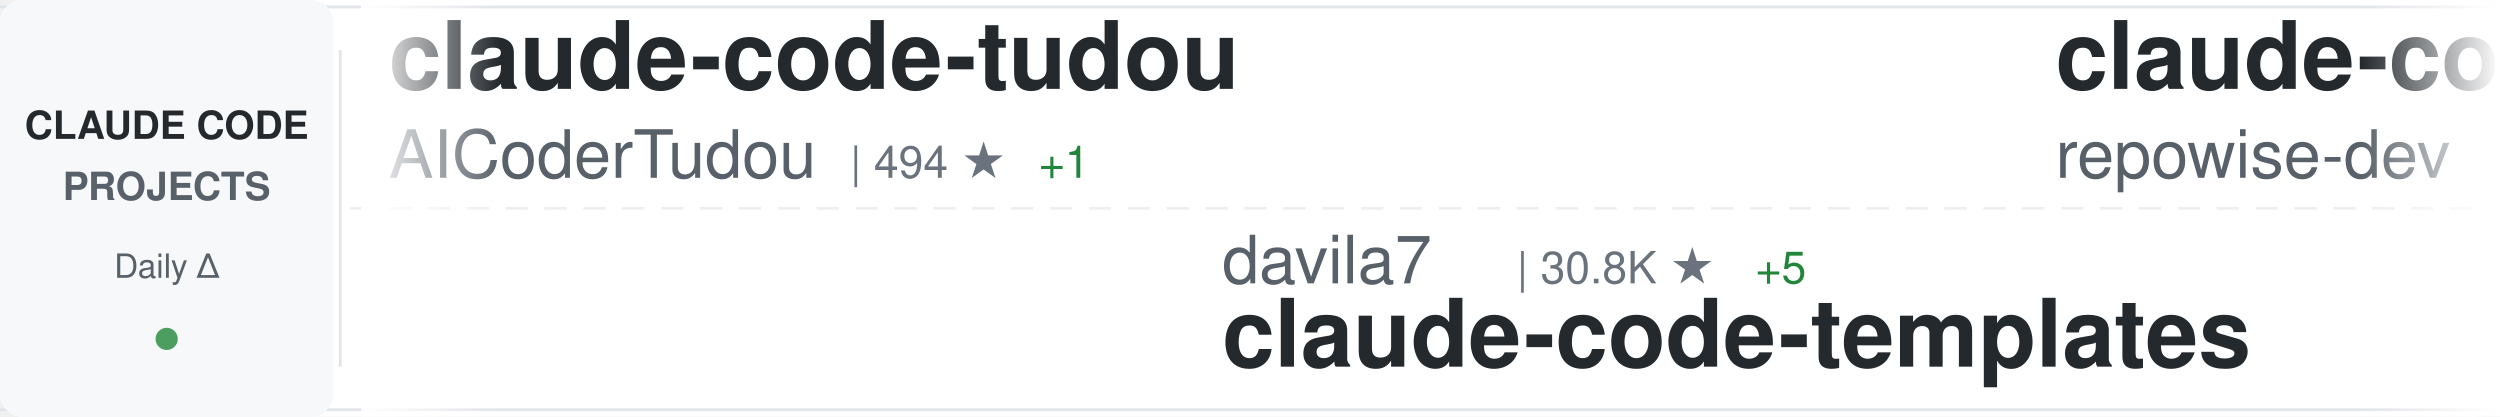
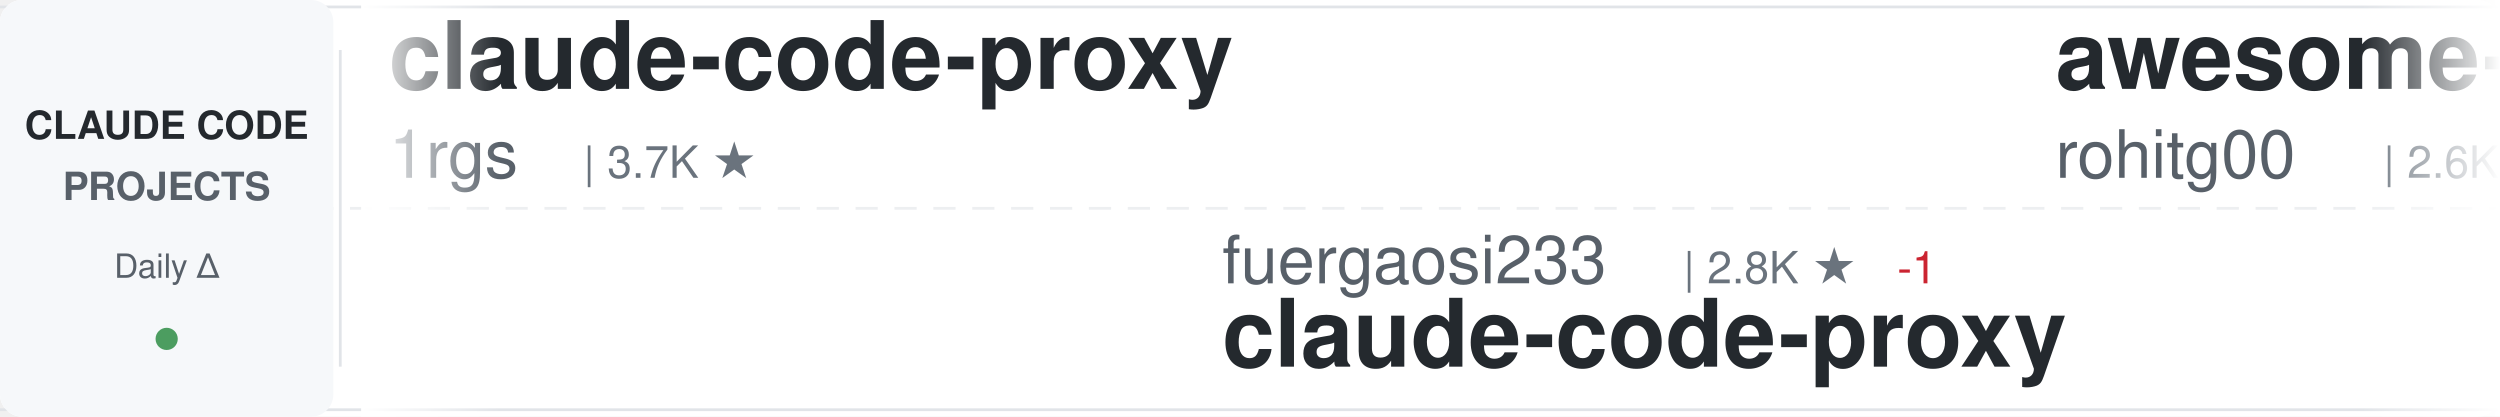
<svg xmlns="http://www.w3.org/2000/svg" width="900" height="150">
  <defs>
    <linearGradient id="awesomeLeftFade" x1="0%" y1="0%" x2="100%" y2="0%">
      <stop offset="0%" style="stop-color:#ffffff;stop-opacity:1" />
      <stop offset="100%" style="stop-color:#ffffff;stop-opacity:0" />
    </linearGradient>
    <linearGradient id="awesomeRightFade" x1="0%" y1="0%" x2="100%" y2="0%">
      <stop offset="0%" style="stop-color:#ffffff;stop-opacity:0" />
      <stop offset="100%" style="stop-color:#ffffff;stop-opacity:1" />
    </linearGradient>
  </defs>
  <rect width="900" height="150" fill="#ffffff" rx="8" />
  <rect x="0" y="2" width="900" height="1" fill="#e1e4e8" />
  <rect x="0" y="147" width="900" height="1" fill="#e1e4e8" />
  <line x1="0" y1="75" x2="900" y2="75" stroke="#e1e4e8" stroke-width="1" stroke-dasharray="8 6" opacity="0.6" />
  <rect x="0" y="0" width="120" height="150" fill="#f6f8fa" rx="8" />
  <text x="60" y="50" font-family="-apple-system, BlinkMacSystemFont, 'Segoe UI', Helvetica, Arial, sans-serif" font-size="14" font-weight="600" fill="#24292e" text-anchor="middle">CLAUDE CODE</text>
  <text x="60" y="72" font-family="-apple-system, BlinkMacSystemFont, 'Segoe UI', Helvetica, Arial, sans-serif" font-size="14" font-weight="600" fill="#586069" text-anchor="middle">PROJECTS</text>
  <text x="60" y="100" font-family="-apple-system, BlinkMacSystemFont, 'Segoe UI', Helvetica, Arial, sans-serif" font-size="12" font-weight="500" fill="#586069" text-anchor="middle">Daily Δ</text>
  <circle cx="60" cy="122" r="4" fill="#22863a" opacity="0.8" />
  <rect x="122" y="18" width="1" height="114" fill="#e1e4e8" />
  <clipPath id="awesomeTickerClip">
    <rect x="130" y="0" width="770" height="150" />
  </clipPath>
  <g clip-path="url(#awesomeTickerClip)">
    <g id="awesomeTickerItems">
      <animateTransform attributeName="transform" attributeType="XML" type="translate" from="0 0" to="-3000 0" dur="54s" repeatCount="indefinite" />
      <g transform="translate(0, 0)">
-         <text x="140" y="32" font-family="-apple-system, BlinkMacSystemFont, 'Segoe UI', Helvetica, Arial, sans-serif" font-size="34" font-weight="600" fill="#24292e">claude-code-tudou</text>
-         <text x="140" y="64" font-family="-apple-system, BlinkMacSystemFont, 'Segoe UI', Helvetica, Arial, sans-serif" font-size="24" font-weight="400" fill="#586069">AICoderTudou</text>
-         <text x="306" y="64" font-family="-apple-system, BlinkMacSystemFont, 'Segoe UI', Helvetica, Arial, sans-serif" font-size="16" font-weight="500" fill="#6a737d">| 494 ★</text>
-         <text x="374" y="64" font-family="-apple-system, BlinkMacSystemFont, 'Segoe UI', Helvetica, Arial, sans-serif" font-size="16" font-weight="500" fill="#22863a"> +1</text>
+         <text x="140" y="32" font-family="-apple-system, BlinkMacSystemFont, 'Segoe UI', Helvetica, Arial, sans-serif" font-size="34" font-weight="600" fill="#24292e">claude-code-proxy</text>
+         <text x="140" y="64" font-family="-apple-system, BlinkMacSystemFont, 'Segoe UI', Helvetica, Arial, sans-serif" font-size="24" font-weight="400" fill="#586069">1rgs</text>
+         <text x="210" y="64" font-family="-apple-system, BlinkMacSystemFont, 'Segoe UI', Helvetica, Arial, sans-serif" font-size="16" font-weight="500" fill="#6a737d">| 3.7K ★</text>
      </g>
      <g transform="translate(300, 0)">
-         <text x="140" y="102" font-family="-apple-system, BlinkMacSystemFont, 'Segoe UI', Helvetica, Arial, sans-serif" font-size="24" font-weight="400" fill="#586069">davila7</text>
-         <text x="246" y="102" font-family="-apple-system, BlinkMacSystemFont, 'Segoe UI', Helvetica, Arial, sans-serif" font-size="16" font-weight="500" fill="#6a737d">| 30.8K ★</text>
-         <text x="332" y="102" font-family="-apple-system, BlinkMacSystemFont, 'Segoe UI', Helvetica, Arial, sans-serif" font-size="16" font-weight="500" fill="#22863a"> +5</text>
-         <text x="140" y="132" font-family="-apple-system, BlinkMacSystemFont, 'Segoe UI', Helvetica, Arial, sans-serif" font-size="34" font-weight="600" fill="#24292e">claude-code-templates</text>
+         <text x="140" y="102" font-family="-apple-system, BlinkMacSystemFont, 'Segoe UI', Helvetica, Arial, sans-serif" font-size="24" font-weight="400" fill="#586069">fuergaosi233</text>
+         <text x="306" y="102" font-family="-apple-system, BlinkMacSystemFont, 'Segoe UI', Helvetica, Arial, sans-serif" font-size="16" font-weight="500" fill="#6a737d">| 2.8K ★</text>
+         <text x="383" y="102" font-family="-apple-system, BlinkMacSystemFont, 'Segoe UI', Helvetica, Arial, sans-serif" font-size="16" font-weight="500" fill="#cb2431"> -1</text>
+         <text x="140" y="132" font-family="-apple-system, BlinkMacSystemFont, 'Segoe UI', Helvetica, Arial, sans-serif" font-size="34" font-weight="600" fill="#24292e">claude-code-proxy</text>
      </g>
      <g transform="translate(600, 0)">
-         <text x="140" y="32" font-family="-apple-system, BlinkMacSystemFont, 'Segoe UI', Helvetica, Arial, sans-serif" font-size="34" font-weight="600" fill="#24292e">claude-code-prompts</text>
-         <text x="140" y="64" font-family="-apple-system, BlinkMacSystemFont, 'Segoe UI', Helvetica, Arial, sans-serif" font-size="24" font-weight="400" fill="#586069">repowise-dev</text>
-         <text x="306" y="64" font-family="-apple-system, BlinkMacSystemFont, 'Segoe UI', Helvetica, Arial, sans-serif" font-size="16" font-weight="500" fill="#6a737d">| 1.2K ★</text>
+         <text x="140" y="32" font-family="-apple-system, BlinkMacSystemFont, 'Segoe UI', Helvetica, Arial, sans-serif" font-size="34" font-weight="600" fill="#24292e">awesome-claude-code-tool...</text>
+         <text x="140" y="64" font-family="-apple-system, BlinkMacSystemFont, 'Segoe UI', Helvetica, Arial, sans-serif" font-size="24" font-weight="400" fill="#586069">rohitg00</text>
+         <text x="258" y="64" font-family="-apple-system, BlinkMacSystemFont, 'Segoe UI', Helvetica, Arial, sans-serif" font-size="16" font-weight="500" fill="#6a737d">| 2.6K ★</text>
      </g>
      <g transform="translate(900, 0)">
-         <text x="140" y="102" font-family="-apple-system, BlinkMacSystemFont, 'Segoe UI', Helvetica, Arial, sans-serif" font-size="24" font-weight="400" fill="#586069">krusemediallc</text>
-         <text x="318" y="102" font-family="-apple-system, BlinkMacSystemFont, 'Segoe UI', Helvetica, Arial, sans-serif" font-size="16" font-weight="500" fill="#6a737d">| 1.5K ★</text>
-         <text x="140" y="132" font-family="-apple-system, BlinkMacSystemFont, 'Segoe UI', Helvetica, Arial, sans-serif" font-size="34" font-weight="600" fill="#24292e">arcads-claude-code</text>
+         <text x="140" y="102" font-family="-apple-system, BlinkMacSystemFont, 'Segoe UI', Helvetica, Arial, sans-serif" font-size="24" font-weight="400" fill="#586069">lintsinghua</text>
+         <text x="294" y="102" font-family="-apple-system, BlinkMacSystemFont, 'Segoe UI', Helvetica, Arial, sans-serif" font-size="16" font-weight="500" fill="#6a737d">| 4.3K ★</text>
+         <text x="371" y="102" font-family="-apple-system, BlinkMacSystemFont, 'Segoe UI', Helvetica, Arial, sans-serif" font-size="16" font-weight="500" fill="#22863a"> +2</text>
+         <text x="140" y="132" font-family="-apple-system, BlinkMacSystemFont, 'Segoe UI', Helvetica, Arial, sans-serif" font-size="34" font-weight="600" fill="#24292e">claude-code-book</text>
      </g>
      <g transform="translate(1200, 0)">
-         <text x="140" y="32" font-family="-apple-system, BlinkMacSystemFont, 'Segoe UI', Helvetica, Arial, sans-serif" font-size="34" font-weight="600" fill="#24292e">claude-code-telegram</text>
-         <text x="140" y="64" font-family="-apple-system, BlinkMacSystemFont, 'Segoe UI', Helvetica, Arial, sans-serif" font-size="24" font-weight="400" fill="#586069">overwirehq</text>
-         <text x="282" y="64" font-family="-apple-system, BlinkMacSystemFont, 'Segoe UI', Helvetica, Arial, sans-serif" font-size="16" font-weight="500" fill="#6a737d">| 2.8K ★</text>
+         <text x="140" y="32" font-family="-apple-system, BlinkMacSystemFont, 'Segoe UI', Helvetica, Arial, sans-serif" font-size="34" font-weight="600" fill="#24292e">claude-code-base-action</text>
+         <text x="140" y="64" font-family="-apple-system, BlinkMacSystemFont, 'Segoe UI', Helvetica, Arial, sans-serif" font-size="24" font-weight="400" fill="#586069">anthropics</text>
+         <text x="282" y="64" font-family="-apple-system, BlinkMacSystemFont, 'Segoe UI', Helvetica, Arial, sans-serif" font-size="16" font-weight="500" fill="#6a737d">| 986 ★</text>
      </g>
      <g transform="translate(1500, 0)">
-         <text x="140" y="102" font-family="-apple-system, BlinkMacSystemFont, 'Segoe UI', Helvetica, Arial, sans-serif" font-size="24" font-weight="400" fill="#586069">sugyan</text>
-         <text x="234" y="102" font-family="-apple-system, BlinkMacSystemFont, 'Segoe UI', Helvetica, Arial, sans-serif" font-size="16" font-weight="500" fill="#6a737d">| 1.1K ★</text>
-         <text x="140" y="132" font-family="-apple-system, BlinkMacSystemFont, 'Segoe UI', Helvetica, Arial, sans-serif" font-size="34" font-weight="600" fill="#24292e">claude-code-webui</text>
+         <text x="140" y="102" font-family="-apple-system, BlinkMacSystemFont, 'Segoe UI', Helvetica, Arial, sans-serif" font-size="24" font-weight="400" fill="#586069">pengchengneo</text>
+         <text x="306" y="102" font-family="-apple-system, BlinkMacSystemFont, 'Segoe UI', Helvetica, Arial, sans-serif" font-size="16" font-weight="500" fill="#6a737d">| 1.8K ★</text>
+         <text x="383" y="102" font-family="-apple-system, BlinkMacSystemFont, 'Segoe UI', Helvetica, Arial, sans-serif" font-size="16" font-weight="500" fill="#22863a"> +1</text>
+         <text x="140" y="132" font-family="-apple-system, BlinkMacSystemFont, 'Segoe UI', Helvetica, Arial, sans-serif" font-size="34" font-weight="600" fill="#24292e">Claude-Code</text>
      </g>
      <g transform="translate(1800, 0)">
-         <text x="140" y="32" font-family="-apple-system, BlinkMacSystemFont, 'Segoe UI', Helvetica, Arial, sans-serif" font-size="34" font-weight="600" fill="#24292e">Claude-code</text>
-         <text x="140" y="64" font-family="-apple-system, BlinkMacSystemFont, 'Segoe UI', Helvetica, Arial, sans-serif" font-size="24" font-weight="400" fill="#586069">fazxes</text>
-         <text x="234" y="64" font-family="-apple-system, BlinkMacSystemFont, 'Segoe UI', Helvetica, Arial, sans-serif" font-size="16" font-weight="500" fill="#6a737d">| 241 ★</text>
+         <text x="140" y="32" font-family="-apple-system, BlinkMacSystemFont, 'Segoe UI', Helvetica, Arial, sans-serif" font-size="34" font-weight="600" fill="#24292e">how-claude-code-works</text>
+         <text x="140" y="64" font-family="-apple-system, BlinkMacSystemFont, 'Segoe UI', Helvetica, Arial, sans-serif" font-size="24" font-weight="400" fill="#586069">Windy3f3f3f3f</text>
+         <text x="318" y="64" font-family="-apple-system, BlinkMacSystemFont, 'Segoe UI', Helvetica, Arial, sans-serif" font-size="16" font-weight="500" fill="#6a737d">| 3.6K ★</text>
+         <text x="395" y="64" font-family="-apple-system, BlinkMacSystemFont, 'Segoe UI', Helvetica, Arial, sans-serif" font-size="16" font-weight="500" fill="#22863a"> +1</text>
      </g>
      <g transform="translate(2100, 0)">
-         <text x="140" y="102" font-family="-apple-system, BlinkMacSystemFont, 'Segoe UI', Helvetica, Arial, sans-serif" font-size="24" font-weight="400" fill="#586069">Maciek-roboblog</text>
-         <text x="342" y="102" font-family="-apple-system, BlinkMacSystemFont, 'Segoe UI', Helvetica, Arial, sans-serif" font-size="16" font-weight="500" fill="#6a737d">| 8.7K ★</text>
-         <text x="140" y="132" font-family="-apple-system, BlinkMacSystemFont, 'Segoe UI', Helvetica, Arial, sans-serif" font-size="34" font-weight="600" fill="#24292e">Claude-Code-Usage-Monito...</text>
+         <text x="140" y="102" font-family="-apple-system, BlinkMacSystemFont, 'Segoe UI', Helvetica, Arial, sans-serif" font-size="24" font-weight="400" fill="#586069">shareAI-lab</text>
+         <text x="294" y="102" font-family="-apple-system, BlinkMacSystemFont, 'Segoe UI', Helvetica, Arial, sans-serif" font-size="16" font-weight="500" fill="#6a737d">| 77.1K ★</text>
+         <text x="380" y="102" font-family="-apple-system, BlinkMacSystemFont, 'Segoe UI', Helvetica, Arial, sans-serif" font-size="16" font-weight="500" fill="#22863a"> +34</text>
+         <text x="140" y="132" font-family="-apple-system, BlinkMacSystemFont, 'Segoe UI', Helvetica, Arial, sans-serif" font-size="34" font-weight="600" fill="#24292e">learn-claude-code</text>
      </g>
      <g transform="translate(2400, 0)">
-         <text x="140" y="32" font-family="-apple-system, BlinkMacSystemFont, 'Segoe UI', Helvetica, Arial, sans-serif" font-size="34" font-weight="600" fill="#24292e">everything-claude-code</text>
-         <text x="140" y="64" font-family="-apple-system, BlinkMacSystemFont, 'Segoe UI', Helvetica, Arial, sans-serif" font-size="24" font-weight="400" fill="#586069">WorldFlowAI</text>
-         <text x="294" y="64" font-family="-apple-system, BlinkMacSystemFont, 'Segoe UI', Helvetica, Arial, sans-serif" font-size="16" font-weight="500" fill="#6a737d">| 3.1K ★</text>
-         <text x="371" y="64" font-family="-apple-system, BlinkMacSystemFont, 'Segoe UI', Helvetica, Arial, sans-serif" font-size="16" font-weight="500" fill="#22863a"> +26</text>
+         <text x="140" y="32" font-family="-apple-system, BlinkMacSystemFont, 'Segoe UI', Helvetica, Arial, sans-serif" font-size="34" font-weight="600" fill="#24292e">claude-code-templates</text>
+         <text x="140" y="64" font-family="-apple-system, BlinkMacSystemFont, 'Segoe UI', Helvetica, Arial, sans-serif" font-size="24" font-weight="400" fill="#586069">davila7</text>
+         <text x="246" y="64" font-family="-apple-system, BlinkMacSystemFont, 'Segoe UI', Helvetica, Arial, sans-serif" font-size="16" font-weight="500" fill="#6a737d">| 30.8K ★</text>
+         <text x="332" y="64" font-family="-apple-system, BlinkMacSystemFont, 'Segoe UI', Helvetica, Arial, sans-serif" font-size="16" font-weight="500" fill="#22863a"> +1</text>
      </g>
      <g transform="translate(2700, 0)">
-         <text x="140" y="102" font-family="-apple-system, BlinkMacSystemFont, 'Segoe UI', Helvetica, Arial, sans-serif" font-size="24" font-weight="400" fill="#586069">frankbria</text>
-         <text x="270" y="102" font-family="-apple-system, BlinkMacSystemFont, 'Segoe UI', Helvetica, Arial, sans-serif" font-size="16" font-weight="500" fill="#6a737d">| 9.6K ★</text>
-         <text x="347" y="102" font-family="-apple-system, BlinkMacSystemFont, 'Segoe UI', Helvetica, Arial, sans-serif" font-size="16" font-weight="500" fill="#22863a"> +1</text>
-         <text x="140" y="132" font-family="-apple-system, BlinkMacSystemFont, 'Segoe UI', Helvetica, Arial, sans-serif" font-size="34" font-weight="600" fill="#24292e">ralph-claude-code</text>
+         <text x="140" y="102" font-family="-apple-system, BlinkMacSystemFont, 'Segoe UI', Helvetica, Arial, sans-serif" font-size="24" font-weight="400" fill="#586069">jqueryscript</text>
+         <text x="306" y="102" font-family="-apple-system, BlinkMacSystemFont, 'Segoe UI', Helvetica, Arial, sans-serif" font-size="16" font-weight="500" fill="#6a737d">| 517 ★</text>
+         <text x="140" y="132" font-family="-apple-system, BlinkMacSystemFont, 'Segoe UI', Helvetica, Arial, sans-serif" font-size="34" font-weight="600" fill="#24292e">awesome-claude-code</text>
      </g>
      <g transform="translate(3000, 0)">
-         <text x="140" y="32" font-family="-apple-system, BlinkMacSystemFont, 'Segoe UI', Helvetica, Arial, sans-serif" font-size="34" font-weight="600" fill="#24292e">claude-code-tudou</text>
-         <text x="140" y="64" font-family="-apple-system, BlinkMacSystemFont, 'Segoe UI', Helvetica, Arial, sans-serif" font-size="24" font-weight="400" fill="#586069">AICoderTudou</text>
-         <text x="306" y="64" font-family="-apple-system, BlinkMacSystemFont, 'Segoe UI', Helvetica, Arial, sans-serif" font-size="16" font-weight="500" fill="#6a737d">| 494 ★</text>
-         <text x="374" y="64" font-family="-apple-system, BlinkMacSystemFont, 'Segoe UI', Helvetica, Arial, sans-serif" font-size="16" font-weight="500" fill="#22863a"> +1</text>
+         <text x="140" y="32" font-family="-apple-system, BlinkMacSystemFont, 'Segoe UI', Helvetica, Arial, sans-serif" font-size="34" font-weight="600" fill="#24292e">claude-code-proxy</text>
+         <text x="140" y="64" font-family="-apple-system, BlinkMacSystemFont, 'Segoe UI', Helvetica, Arial, sans-serif" font-size="24" font-weight="400" fill="#586069">1rgs</text>
+         <text x="210" y="64" font-family="-apple-system, BlinkMacSystemFont, 'Segoe UI', Helvetica, Arial, sans-serif" font-size="16" font-weight="500" fill="#6a737d">| 3.7K ★</text>
      </g>
      <g transform="translate(3300, 0)">
-         <text x="140" y="102" font-family="-apple-system, BlinkMacSystemFont, 'Segoe UI', Helvetica, Arial, sans-serif" font-size="24" font-weight="400" fill="#586069">davila7</text>
-         <text x="246" y="102" font-family="-apple-system, BlinkMacSystemFont, 'Segoe UI', Helvetica, Arial, sans-serif" font-size="16" font-weight="500" fill="#6a737d">| 30.8K ★</text>
-         <text x="332" y="102" font-family="-apple-system, BlinkMacSystemFont, 'Segoe UI', Helvetica, Arial, sans-serif" font-size="16" font-weight="500" fill="#22863a"> +5</text>
-         <text x="140" y="132" font-family="-apple-system, BlinkMacSystemFont, 'Segoe UI', Helvetica, Arial, sans-serif" font-size="34" font-weight="600" fill="#24292e">claude-code-templates</text>
+         <text x="140" y="102" font-family="-apple-system, BlinkMacSystemFont, 'Segoe UI', Helvetica, Arial, sans-serif" font-size="24" font-weight="400" fill="#586069">fuergaosi233</text>
+         <text x="306" y="102" font-family="-apple-system, BlinkMacSystemFont, 'Segoe UI', Helvetica, Arial, sans-serif" font-size="16" font-weight="500" fill="#6a737d">| 2.8K ★</text>
+         <text x="383" y="102" font-family="-apple-system, BlinkMacSystemFont, 'Segoe UI', Helvetica, Arial, sans-serif" font-size="16" font-weight="500" fill="#cb2431"> -1</text>
+         <text x="140" y="132" font-family="-apple-system, BlinkMacSystemFont, 'Segoe UI', Helvetica, Arial, sans-serif" font-size="34" font-weight="600" fill="#24292e">claude-code-proxy</text>
      </g>
      <g transform="translate(3600, 0)">
-         <text x="140" y="32" font-family="-apple-system, BlinkMacSystemFont, 'Segoe UI', Helvetica, Arial, sans-serif" font-size="34" font-weight="600" fill="#24292e">claude-code-prompts</text>
-         <text x="140" y="64" font-family="-apple-system, BlinkMacSystemFont, 'Segoe UI', Helvetica, Arial, sans-serif" font-size="24" font-weight="400" fill="#586069">repowise-dev</text>
-         <text x="306" y="64" font-family="-apple-system, BlinkMacSystemFont, 'Segoe UI', Helvetica, Arial, sans-serif" font-size="16" font-weight="500" fill="#6a737d">| 1.2K ★</text>
+         <text x="140" y="32" font-family="-apple-system, BlinkMacSystemFont, 'Segoe UI', Helvetica, Arial, sans-serif" font-size="34" font-weight="600" fill="#24292e">awesome-claude-code-tool...</text>
+         <text x="140" y="64" font-family="-apple-system, BlinkMacSystemFont, 'Segoe UI', Helvetica, Arial, sans-serif" font-size="24" font-weight="400" fill="#586069">rohitg00</text>
+         <text x="258" y="64" font-family="-apple-system, BlinkMacSystemFont, 'Segoe UI', Helvetica, Arial, sans-serif" font-size="16" font-weight="500" fill="#6a737d">| 2.6K ★</text>
      </g>
      <g transform="translate(3900, 0)">
-         <text x="140" y="102" font-family="-apple-system, BlinkMacSystemFont, 'Segoe UI', Helvetica, Arial, sans-serif" font-size="24" font-weight="400" fill="#586069">krusemediallc</text>
-         <text x="318" y="102" font-family="-apple-system, BlinkMacSystemFont, 'Segoe UI', Helvetica, Arial, sans-serif" font-size="16" font-weight="500" fill="#6a737d">| 1.5K ★</text>
-         <text x="140" y="132" font-family="-apple-system, BlinkMacSystemFont, 'Segoe UI', Helvetica, Arial, sans-serif" font-size="34" font-weight="600" fill="#24292e">arcads-claude-code</text>
+         <text x="140" y="102" font-family="-apple-system, BlinkMacSystemFont, 'Segoe UI', Helvetica, Arial, sans-serif" font-size="24" font-weight="400" fill="#586069">lintsinghua</text>
+         <text x="294" y="102" font-family="-apple-system, BlinkMacSystemFont, 'Segoe UI', Helvetica, Arial, sans-serif" font-size="16" font-weight="500" fill="#6a737d">| 4.3K ★</text>
+         <text x="371" y="102" font-family="-apple-system, BlinkMacSystemFont, 'Segoe UI', Helvetica, Arial, sans-serif" font-size="16" font-weight="500" fill="#22863a"> +2</text>
+         <text x="140" y="132" font-family="-apple-system, BlinkMacSystemFont, 'Segoe UI', Helvetica, Arial, sans-serif" font-size="34" font-weight="600" fill="#24292e">claude-code-book</text>
      </g>
    </g>
  </g>
  <rect x="130" y="0" width="50" height="150" fill="url(#awesomeLeftFade)" />
  <rect x="850" y="0" width="50" height="150" fill="url(#awesomeRightFade)" />
</svg>
